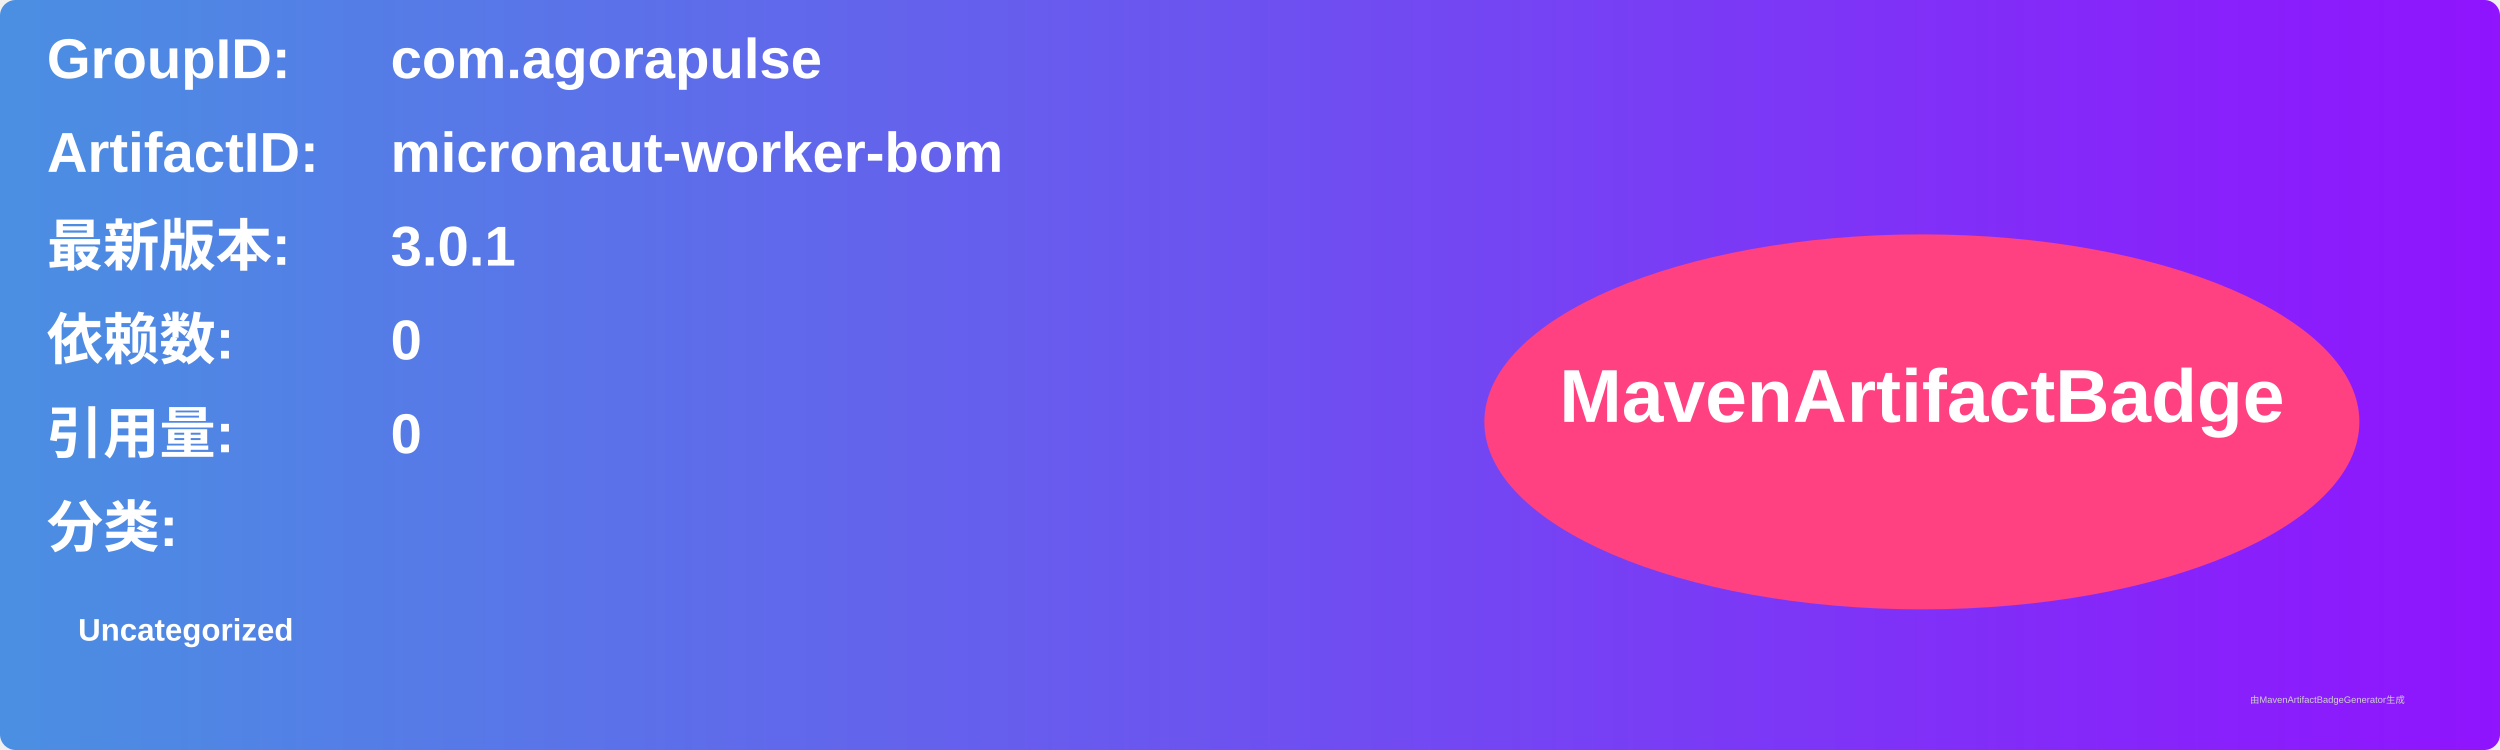
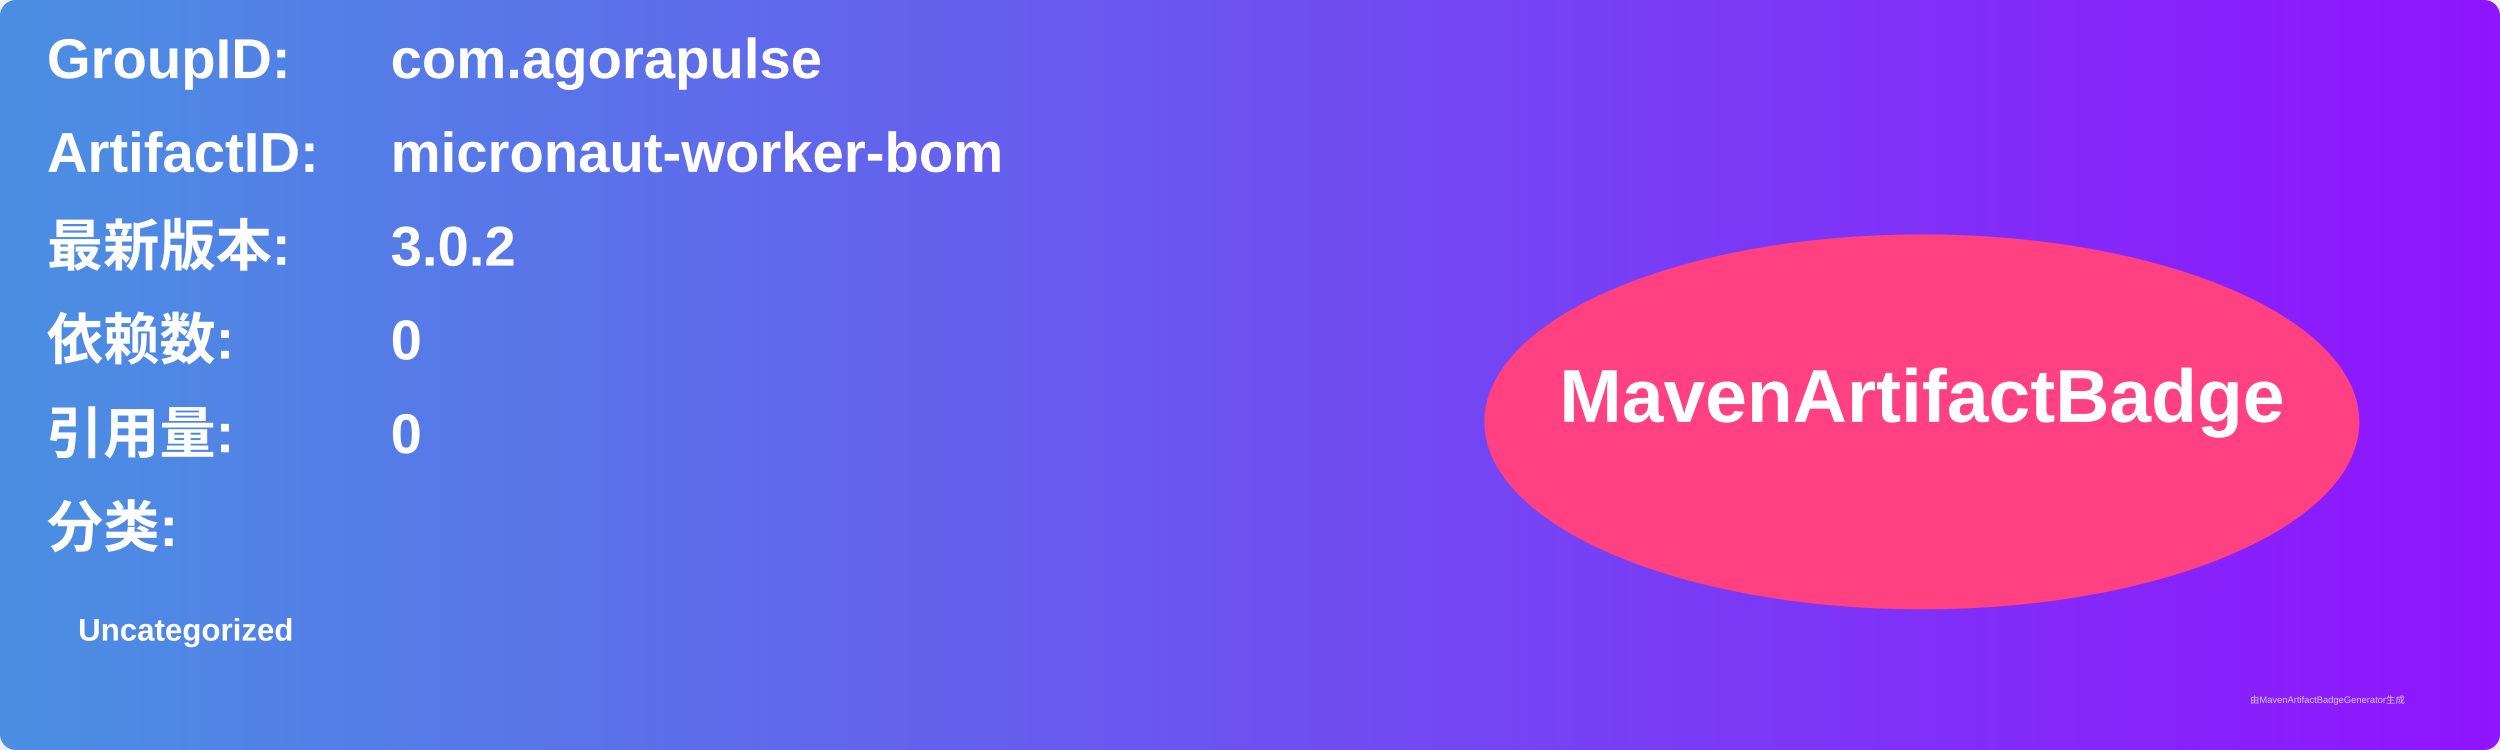
<svg xmlns="http://www.w3.org/2000/svg" width="800" height="240" viewBox="0 0 800 240">
  <linearGradient id="grad" x1="0%" y1="0%" x2="100%" y2="0%">
    <stop offset="0%" stop-color="#4a90e2" />
    <stop offset="100%" stop-color="#9013fe" />
  </linearGradient>
  <rect width="100%" height="100%" rx="5" ry="5" fill="url(#grad)" />
  <g transform="translate(15, 15)">
    <text x="0" y="10" font-family="Arial" font-size="18" fill="white" font-weight="bold" width="260">GroupID:</text>
    <text x="110" y="10" font-family="Arial" font-size="18" fill="white" font-weight="bold" width="460">com.agorapulse</text>
    <text x="0" y="40" font-family="Arial" font-size="18" fill="white" font-weight="bold" width="260">ArtifactID:</text>
    <text x="110" y="40" font-family="Arial" font-size="18" fill="white" font-weight="bold" width="460">micronaut-worker-bom</text>
    <text x="0" y="70" font-family="Arial" font-size="18" fill="white" font-weight="bold">最新版本:</text>
    <text x="110" y="70" font-family="Arial" font-size="18" fill="white" font-weight="bold">
-       <tspan font-weight="bold">3.0.1</tspan>
+       <tspan font-weight="bold">3.0.2</tspan>
    </text>
    <text x="0" y="100" font-family="Arial" font-size="18" fill="white" font-weight="bold">依赖数: </text>
    <text x="110" y="100" font-family="Arial" font-size="18" fill="white">
      <tspan font-weight="bold">0</tspan>
    </text>
    <text x="0" y="130" font-family="Arial" font-size="18" fill="white" font-weight="bold">引用量: </text>
    <text x="110" y="130" font-family="Arial" font-size="18" fill="white">
      <tspan font-weight="bold">0</tspan>
    </text>
    <text x="0" y="160" font-family="Arial" font-size="18" fill="white" font-weight="bold">分类:</text>
    <text x="10" y="190" font-family="Arial" font-size="10" fill="white">
      <tspan font-weight="bold">Uncategorized</tspan>
    </text>
    <ellipse cx="600" cy="120" rx="140" ry="60" fill="#ff4081" />
    <text x="600" y="120" text-anchor="middle" font-family="Arial" font-size="24" fill="white" font-weight="bold">MavenArtifactBadge</text>
  </g>
  <text x="720" y="225" font-family="Arial" font-size="3" fill="#d0d0d0">由MavenArtifactBadgeGenerator生成</text>
</svg>
